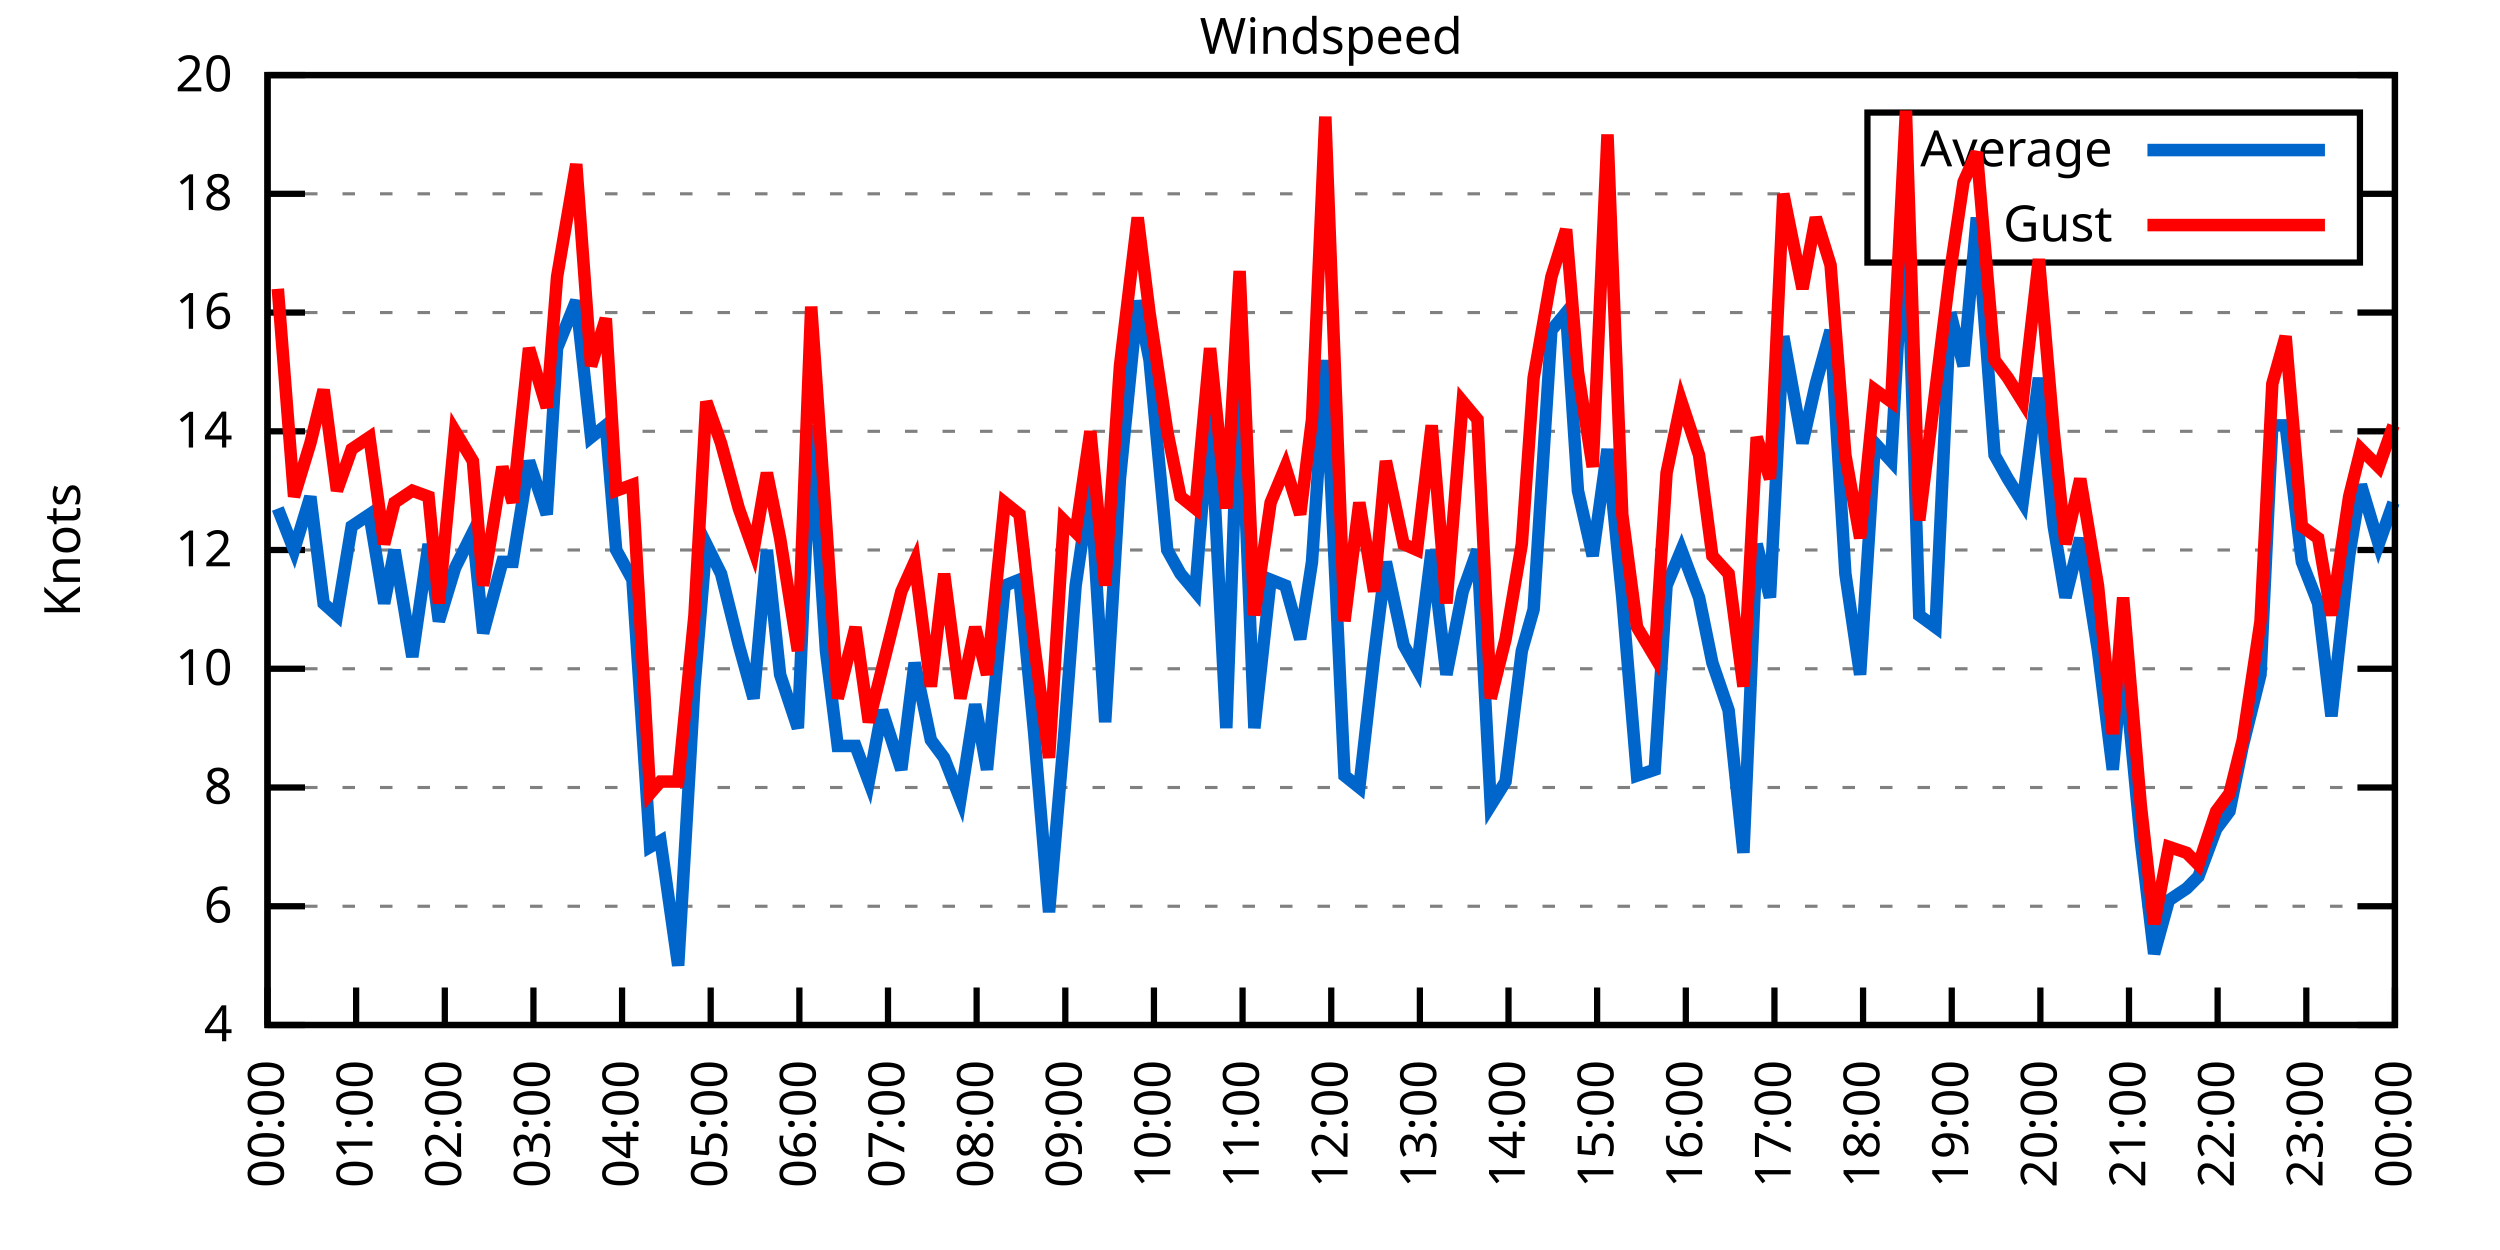
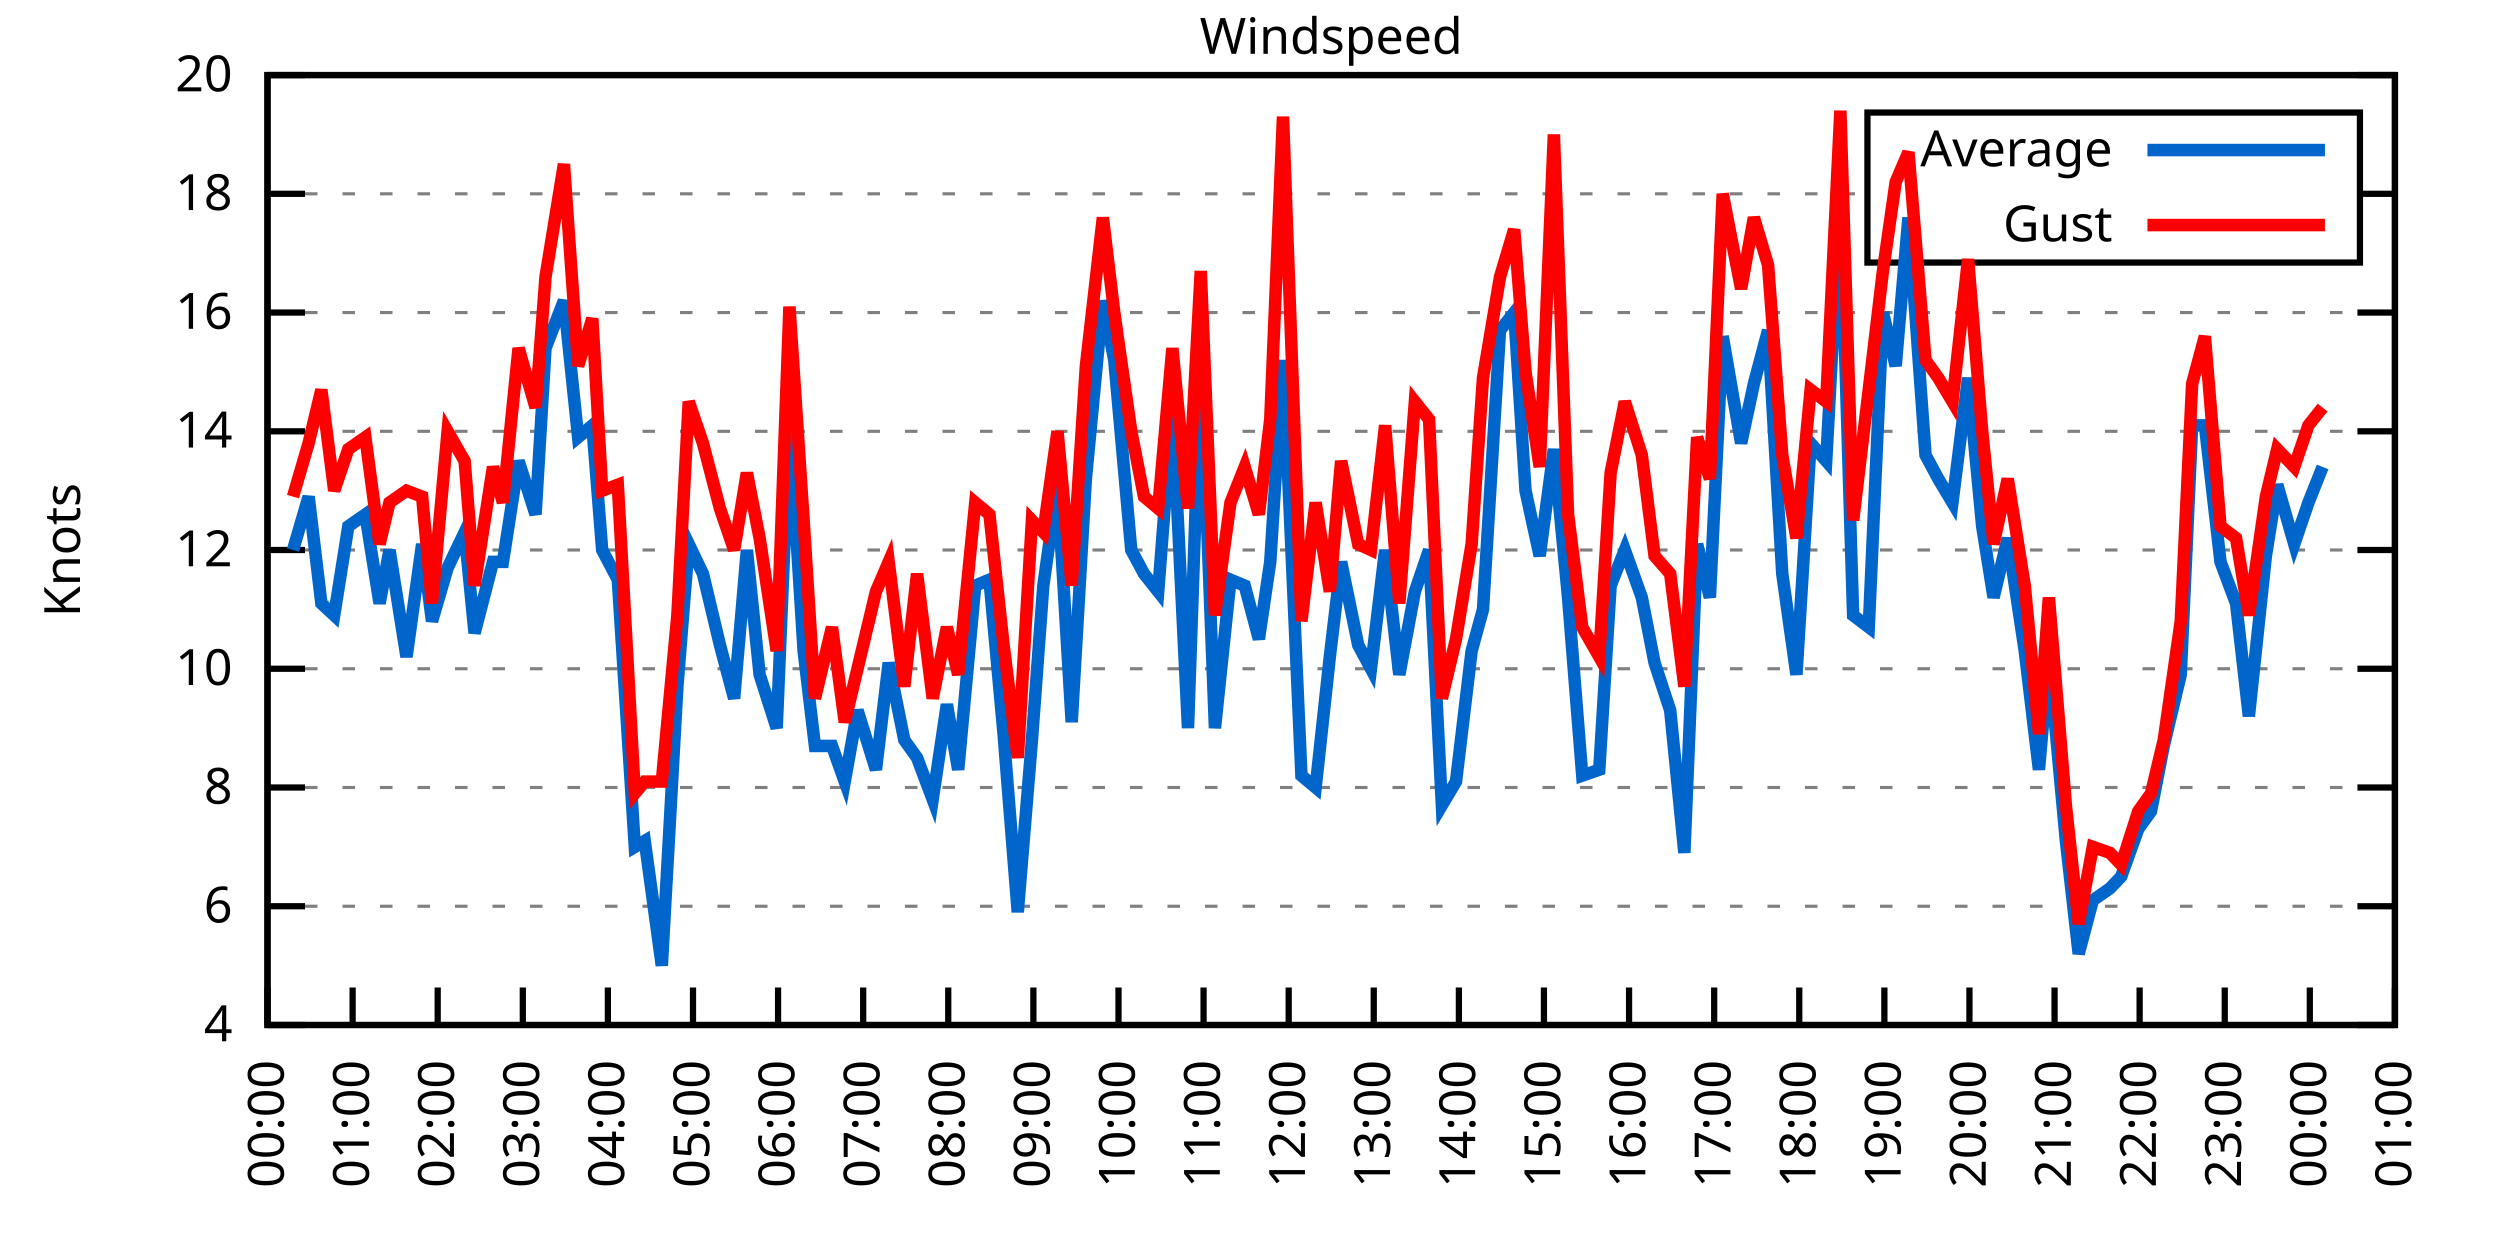
<svg xmlns="http://www.w3.org/2000/svg" xmlns:xlink="http://www.w3.org/1999/xlink" width="400" height="200" viewBox="0 0 400 200">
  <g id="gnuplot_canvas">
    <rect x="0" y="0" width="400" height="200" fill="none" />
    <defs>
      <circle id="gpDot" r="0.5" stroke-width="0.5" stroke="currentColor" />
      <path id="gpPt0" stroke-width="0.333" stroke="currentColor" d="M-1,0 h2 M0,-1 v2" />
      <path id="gpPt1" stroke-width="0.333" stroke="currentColor" d="M-1,-1 L1,1 M1,-1 L-1,1" />
      <path id="gpPt2" stroke-width="0.333" stroke="currentColor" d="M-1,0 L1,0 M0,-1 L0,1 M-1,-1 L1,1 M-1,1 L1,-1" />
      <rect id="gpPt3" stroke-width="0.333" stroke="currentColor" x="-1" y="-1" width="2" height="2" />
      <rect id="gpPt4" stroke-width="0.333" stroke="currentColor" fill="currentColor" x="-1" y="-1" width="2" height="2" />
      <circle id="gpPt5" stroke-width="0.333" stroke="currentColor" cx="0" cy="0" r="1" />
      <use xlink:href="#gpPt5" id="gpPt6" fill="currentColor" stroke="none" />
      <path id="gpPt7" stroke-width="0.333" stroke="currentColor" d="M0,-1.33 L-1.33,0.67 L1.33,0.67 z" />
      <use xlink:href="#gpPt7" id="gpPt8" fill="currentColor" stroke="none" />
      <use xlink:href="#gpPt7" id="gpPt9" stroke="currentColor" transform="rotate(180)" />
      <use xlink:href="#gpPt9" id="gpPt10" fill="currentColor" stroke="none" />
      <use xlink:href="#gpPt3" id="gpPt11" stroke="currentColor" transform="rotate(45)" />
      <use xlink:href="#gpPt11" id="gpPt12" fill="currentColor" stroke="none" />
      <path id="gpPt13" stroke-width="0.333" stroke="currentColor" d="M0,1.330 L1.265,0.411 L0.782,-1.067 L-0.782,-1.076 L-1.265,0.411 z" />
      <use xlink:href="#gpPt13" id="gpPt14" fill="currentColor" stroke="none" />
      <filter id="textbox" filterUnits="objectBoundingBox" x="0" y="0" height="1" width="1">
        <feFlood flood-color="white" flood-opacity="1" result="bgnd" />
        <feComposite in="SourceGraphic" in2="bgnd" operator="atop" />
      </filter>
      <filter id="greybox" filterUnits="objectBoundingBox" x="0" y="0" height="1" width="1">
        <feFlood flood-color="lightgrey" flood-opacity="1" result="grey" />
        <feComposite in="SourceGraphic" in2="grey" operator="atop" />
      </filter>
    </defs>
    <g fill="none" color="white" stroke="currentColor" stroke-width="1.00" stroke-linecap="butt" stroke-linejoin="miter">
</g>
    <g fill="none" color="black" stroke="currentColor" stroke-width="1.00" stroke-linecap="butt" stroke-linejoin="miter">
      <g stroke="none" shape-rendering="crispEdges">
        <polygon fill="rgb(255, 255, 255)" points="42.80,164.00 383.18,164.00 383.18,12.02 42.80,12.02 " />
      </g>
    </g>
    <g fill="none" color="black" stroke="currentColor" stroke-width="1.00" stroke-linecap="butt" stroke-linejoin="miter">
</g>
    <g fill="none" color="black" stroke="black" stroke-width="0.50" stroke-linecap="butt" stroke-linejoin="miter">
</g>
    <g fill="none" color="gray" stroke="currentColor" stroke-width="0.50" stroke-linecap="butt" stroke-linejoin="miter">
      <path stroke="gray" stroke-dasharray="2,4" class="gridline" d="M42.80,164.00 L383.19,164.00  " />
    </g>
    <g fill="none" color="gray" stroke="gray" stroke-width="1.00" stroke-linecap="butt" stroke-linejoin="miter">
</g>
    <g fill="none" color="black" stroke="currentColor" stroke-width="1.00" stroke-linecap="butt" stroke-linejoin="miter">
      <path stroke="black" d="M42.80,164.00 L48.80,164.00 M383.19,164.00 L377.19,164.00  " />
      <g transform="translate(37.20,166.60)" stroke="none" fill="black" font-family="Sans" font-size="8.00" text-anchor="end">
        <text>
          <tspan font-family="Sans"> 4</tspan>
        </text>
      </g>
    </g>
    <g fill="none" color="black" stroke="currentColor" stroke-width="1.00" stroke-linecap="butt" stroke-linejoin="miter">
</g>
    <g fill="none" color="black" stroke="black" stroke-width="0.50" stroke-linecap="butt" stroke-linejoin="miter">
</g>
    <g fill="none" color="gray" stroke="currentColor" stroke-width="0.50" stroke-linecap="butt" stroke-linejoin="miter">
      <path stroke="gray" stroke-dasharray="2,4" class="gridline" d="M42.80,145.00 L383.19,145.00  " />
    </g>
    <g fill="none" color="gray" stroke="gray" stroke-width="1.00" stroke-linecap="butt" stroke-linejoin="miter">
</g>
    <g fill="none" color="black" stroke="currentColor" stroke-width="1.00" stroke-linecap="butt" stroke-linejoin="miter">
      <path stroke="black" d="M42.80,145.00 L48.80,145.00 M383.19,145.00 L377.19,145.00  " />
      <g transform="translate(37.20,147.60)" stroke="none" fill="black" font-family="Sans" font-size="8.00" text-anchor="end">
        <text>
          <tspan font-family="Sans"> 6</tspan>
        </text>
      </g>
    </g>
    <g fill="none" color="black" stroke="currentColor" stroke-width="1.00" stroke-linecap="butt" stroke-linejoin="miter">
</g>
    <g fill="none" color="black" stroke="black" stroke-width="0.50" stroke-linecap="butt" stroke-linejoin="miter">
</g>
    <g fill="none" color="gray" stroke="currentColor" stroke-width="0.50" stroke-linecap="butt" stroke-linejoin="miter">
      <path stroke="gray" stroke-dasharray="2,4" class="gridline" d="M42.80,126.00 L383.19,126.00  " />
    </g>
    <g fill="none" color="gray" stroke="gray" stroke-width="1.00" stroke-linecap="butt" stroke-linejoin="miter">
</g>
    <g fill="none" color="black" stroke="currentColor" stroke-width="1.00" stroke-linecap="butt" stroke-linejoin="miter">
      <path stroke="black" d="M42.80,126.00 L48.80,126.00 M383.19,126.00 L377.19,126.00  " />
      <g transform="translate(37.20,128.60)" stroke="none" fill="black" font-family="Sans" font-size="8.00" text-anchor="end">
        <text>
          <tspan font-family="Sans"> 8</tspan>
        </text>
      </g>
    </g>
    <g fill="none" color="black" stroke="currentColor" stroke-width="1.00" stroke-linecap="butt" stroke-linejoin="miter">
</g>
    <g fill="none" color="black" stroke="black" stroke-width="0.50" stroke-linecap="butt" stroke-linejoin="miter">
</g>
    <g fill="none" color="gray" stroke="currentColor" stroke-width="0.50" stroke-linecap="butt" stroke-linejoin="miter">
      <path stroke="gray" stroke-dasharray="2,4" class="gridline" d="M42.80,107.00 L383.19,107.00  " />
    </g>
    <g fill="none" color="gray" stroke="gray" stroke-width="1.00" stroke-linecap="butt" stroke-linejoin="miter">
</g>
    <g fill="none" color="black" stroke="currentColor" stroke-width="1.00" stroke-linecap="butt" stroke-linejoin="miter">
      <path stroke="black" d="M42.80,107.00 L48.80,107.00 M383.19,107.00 L377.19,107.00  " />
      <g transform="translate(37.20,109.60)" stroke="none" fill="black" font-family="Sans" font-size="8.00" text-anchor="end">
        <text>
          <tspan font-family="Sans"> 10</tspan>
        </text>
      </g>
    </g>
    <g fill="none" color="black" stroke="currentColor" stroke-width="1.00" stroke-linecap="butt" stroke-linejoin="miter">
</g>
    <g fill="none" color="black" stroke="black" stroke-width="0.50" stroke-linecap="butt" stroke-linejoin="miter">
</g>
    <g fill="none" color="gray" stroke="currentColor" stroke-width="0.50" stroke-linecap="butt" stroke-linejoin="miter">
      <path stroke="gray" stroke-dasharray="2,4" class="gridline" d="M42.80,88.00 L383.19,88.00  " />
    </g>
    <g fill="none" color="gray" stroke="gray" stroke-width="1.00" stroke-linecap="butt" stroke-linejoin="miter">
</g>
    <g fill="none" color="black" stroke="currentColor" stroke-width="1.00" stroke-linecap="butt" stroke-linejoin="miter">
      <path stroke="black" d="M42.80,88.00 L48.80,88.00 M383.19,88.00 L377.19,88.00  " />
      <g transform="translate(37.20,90.60)" stroke="none" fill="black" font-family="Sans" font-size="8.00" text-anchor="end">
        <text>
          <tspan font-family="Sans"> 12</tspan>
        </text>
      </g>
    </g>
    <g fill="none" color="black" stroke="currentColor" stroke-width="1.00" stroke-linecap="butt" stroke-linejoin="miter">
</g>
    <g fill="none" color="black" stroke="black" stroke-width="0.50" stroke-linecap="butt" stroke-linejoin="miter">
</g>
    <g fill="none" color="gray" stroke="currentColor" stroke-width="0.50" stroke-linecap="butt" stroke-linejoin="miter">
      <path stroke="gray" stroke-dasharray="2,4" class="gridline" d="M42.80,69.01 L383.19,69.01  " />
    </g>
    <g fill="none" color="gray" stroke="gray" stroke-width="1.00" stroke-linecap="butt" stroke-linejoin="miter">
</g>
    <g fill="none" color="black" stroke="currentColor" stroke-width="1.00" stroke-linecap="butt" stroke-linejoin="miter">
      <path stroke="black" d="M42.80,69.01 L48.80,69.01 M383.19,69.01 L377.19,69.01  " />
      <g transform="translate(37.20,71.61)" stroke="none" fill="black" font-family="Sans" font-size="8.00" text-anchor="end">
        <text>
          <tspan font-family="Sans"> 14</tspan>
        </text>
      </g>
    </g>
    <g fill="none" color="black" stroke="currentColor" stroke-width="1.00" stroke-linecap="butt" stroke-linejoin="miter">
</g>
    <g fill="none" color="black" stroke="black" stroke-width="0.50" stroke-linecap="butt" stroke-linejoin="miter">
</g>
    <g fill="none" color="gray" stroke="currentColor" stroke-width="0.50" stroke-linecap="butt" stroke-linejoin="miter">
      <path stroke="gray" stroke-dasharray="2,4" class="gridline" d="M42.80,50.01 L383.19,50.01  " />
    </g>
    <g fill="none" color="gray" stroke="gray" stroke-width="1.00" stroke-linecap="butt" stroke-linejoin="miter">
</g>
    <g fill="none" color="black" stroke="currentColor" stroke-width="1.00" stroke-linecap="butt" stroke-linejoin="miter">
      <path stroke="black" d="M42.80,50.01 L48.80,50.01 M383.19,50.01 L377.19,50.01  " />
      <g transform="translate(37.20,52.61)" stroke="none" fill="black" font-family="Sans" font-size="8.00" text-anchor="end">
        <text>
          <tspan font-family="Sans"> 16</tspan>
        </text>
      </g>
    </g>
    <g fill="none" color="black" stroke="currentColor" stroke-width="1.00" stroke-linecap="butt" stroke-linejoin="miter">
</g>
    <g fill="none" color="black" stroke="black" stroke-width="0.50" stroke-linecap="butt" stroke-linejoin="miter">
</g>
    <g fill="none" color="gray" stroke="currentColor" stroke-width="0.50" stroke-linecap="butt" stroke-linejoin="miter">
      <path stroke="gray" stroke-dasharray="2,4" class="gridline" d="M42.80,31.01 L298.79,31.01 M377.59,31.01 L383.19,31.01  " />
    </g>
    <g fill="none" color="gray" stroke="gray" stroke-width="1.00" stroke-linecap="butt" stroke-linejoin="miter">
</g>
    <g fill="none" color="black" stroke="currentColor" stroke-width="1.00" stroke-linecap="butt" stroke-linejoin="miter">
      <path stroke="black" d="M42.80,31.01 L48.80,31.01 M383.19,31.01 L377.19,31.01  " />
      <g transform="translate(37.20,33.61)" stroke="none" fill="black" font-family="Sans" font-size="8.00" text-anchor="end">
        <text>
          <tspan font-family="Sans"> 18</tspan>
        </text>
      </g>
    </g>
    <g fill="none" color="black" stroke="currentColor" stroke-width="1.00" stroke-linecap="butt" stroke-linejoin="miter">
</g>
    <g fill="none" color="black" stroke="black" stroke-width="0.50" stroke-linecap="butt" stroke-linejoin="miter">
</g>
    <g fill="none" color="gray" stroke="currentColor" stroke-width="0.50" stroke-linecap="butt" stroke-linejoin="miter">
      <path stroke="gray" stroke-dasharray="2,4" class="gridline" d="M42.80,12.01 L383.19,12.01  " />
    </g>
    <g fill="none" color="gray" stroke="gray" stroke-width="1.00" stroke-linecap="butt" stroke-linejoin="miter">
</g>
    <g fill="none" color="black" stroke="currentColor" stroke-width="1.00" stroke-linecap="butt" stroke-linejoin="miter">
      <path stroke="black" d="M42.80,12.01 L48.80,12.01 M383.19,12.01 L377.19,12.01  " />
      <g transform="translate(37.20,14.61)" stroke="none" fill="black" font-family="Sans" font-size="8.00" text-anchor="end">
        <text>
          <tspan font-family="Sans"> 20</tspan>
        </text>
      </g>
    </g>
    <g fill="none" color="black" stroke="currentColor" stroke-width="1.00" stroke-linecap="butt" stroke-linejoin="miter">
      <path stroke="black" d="M42.80,164.00 L42.80,158.00  " />
      <g transform="translate(45.40,169.60) rotate(270.00)" stroke="none" fill="black" font-family="Sans" font-size="8.00" text-anchor="end">
        <text>
          <tspan font-family="Sans">00:00</tspan>
        </text>
      </g>
    </g>
    <g fill="none" color="black" stroke="currentColor" stroke-width="1.00" stroke-linecap="butt" stroke-linejoin="miter">
-       <path stroke="black" d="M56.98,164.00 L56.98,158.00  " />
-       <g transform="translate(59.58,169.60) rotate(270.00)" stroke="none" fill="black" font-family="Sans" font-size="8.00" text-anchor="end">
+       <path stroke="black" d="M56.42,164.00 L56.42,158.00  " />
+       <g transform="translate(59.02,169.60) rotate(270.00)" stroke="none" fill="black" font-family="Sans" font-size="8.00" text-anchor="end">
        <text>
          <tspan font-family="Sans">01:00</tspan>
        </text>
      </g>
    </g>
    <g fill="none" color="black" stroke="currentColor" stroke-width="1.00" stroke-linecap="butt" stroke-linejoin="miter">
-       <path stroke="black" d="M71.17,164.00 L71.17,158.00  " />
-       <g transform="translate(73.77,169.60) rotate(270.00)" stroke="none" fill="black" font-family="Sans" font-size="8.00" text-anchor="end">
+       <path stroke="black" d="M70.03,164.00 L70.03,158.00  " />
+       <g transform="translate(72.63,169.60) rotate(270.00)" stroke="none" fill="black" font-family="Sans" font-size="8.00" text-anchor="end">
        <text>
          <tspan font-family="Sans">02:00</tspan>
        </text>
      </g>
    </g>
    <g fill="none" color="black" stroke="currentColor" stroke-width="1.00" stroke-linecap="butt" stroke-linejoin="miter">
-       <path stroke="black" d="M85.35,164.00 L85.35,158.00  " />
-       <g transform="translate(87.95,169.60) rotate(270.00)" stroke="none" fill="black" font-family="Sans" font-size="8.00" text-anchor="end">
+       <path stroke="black" d="M83.65,164.00 L83.65,158.00  " />
+       <g transform="translate(86.25,169.60) rotate(270.00)" stroke="none" fill="black" font-family="Sans" font-size="8.00" text-anchor="end">
        <text>
          <tspan font-family="Sans">03:00</tspan>
        </text>
      </g>
    </g>
    <g fill="none" color="black" stroke="currentColor" stroke-width="1.00" stroke-linecap="butt" stroke-linejoin="miter">
-       <path stroke="black" d="M99.53,164.00 L99.53,158.00  " />
-       <g transform="translate(102.13,169.60) rotate(270.00)" stroke="none" fill="black" font-family="Sans" font-size="8.00" text-anchor="end">
+       <path stroke="black" d="M97.26,164.00 L97.26,158.00  " />
+       <g transform="translate(99.86,169.60) rotate(270.00)" stroke="none" fill="black" font-family="Sans" font-size="8.00" text-anchor="end">
        <text>
          <tspan font-family="Sans">04:00</tspan>
        </text>
      </g>
    </g>
    <g fill="none" color="black" stroke="currentColor" stroke-width="1.00" stroke-linecap="butt" stroke-linejoin="miter">
-       <path stroke="black" d="M113.71,164.00 L113.71,158.00  " />
-       <g transform="translate(116.31,169.60) rotate(270.00)" stroke="none" fill="black" font-family="Sans" font-size="8.00" text-anchor="end">
+       <path stroke="black" d="M110.88,164.00 L110.88,158.00  " />
+       <g transform="translate(113.48,169.60) rotate(270.00)" stroke="none" fill="black" font-family="Sans" font-size="8.00" text-anchor="end">
        <text>
          <tspan font-family="Sans">05:00</tspan>
        </text>
      </g>
    </g>
    <g fill="none" color="black" stroke="currentColor" stroke-width="1.00" stroke-linecap="butt" stroke-linejoin="miter">
-       <path stroke="black" d="M127.90,164.00 L127.90,158.00  " />
-       <g transform="translate(130.50,169.60) rotate(270.00)" stroke="none" fill="black" font-family="Sans" font-size="8.00" text-anchor="end">
+       <path stroke="black" d="M124.49,164.00 L124.49,158.00  " />
+       <g transform="translate(127.09,169.60) rotate(270.00)" stroke="none" fill="black" font-family="Sans" font-size="8.00" text-anchor="end">
        <text>
          <tspan font-family="Sans">06:00</tspan>
        </text>
      </g>
    </g>
    <g fill="none" color="black" stroke="currentColor" stroke-width="1.00" stroke-linecap="butt" stroke-linejoin="miter">
-       <path stroke="black" d="M142.08,164.00 L142.08,158.00  " />
-       <g transform="translate(144.68,169.60) rotate(270.00)" stroke="none" fill="black" font-family="Sans" font-size="8.00" text-anchor="end">
+       <path stroke="black" d="M138.11,164.00 L138.11,158.00  " />
+       <g transform="translate(140.71,169.60) rotate(270.00)" stroke="none" fill="black" font-family="Sans" font-size="8.00" text-anchor="end">
        <text>
          <tspan font-family="Sans">07:00</tspan>
        </text>
      </g>
    </g>
    <g fill="none" color="black" stroke="currentColor" stroke-width="1.00" stroke-linecap="butt" stroke-linejoin="miter">
-       <path stroke="black" d="M156.26,164.00 L156.26,158.00  " />
-       <g transform="translate(158.86,169.60) rotate(270.00)" stroke="none" fill="black" font-family="Sans" font-size="8.00" text-anchor="end">
+       <path stroke="black" d="M151.72,164.00 L151.72,158.00  " />
+       <g transform="translate(154.32,169.60) rotate(270.00)" stroke="none" fill="black" font-family="Sans" font-size="8.00" text-anchor="end">
        <text>
          <tspan font-family="Sans">08:00</tspan>
        </text>
      </g>
    </g>
    <g fill="none" color="black" stroke="currentColor" stroke-width="1.00" stroke-linecap="butt" stroke-linejoin="miter">
-       <path stroke="black" d="M170.45,164.00 L170.45,158.00  " />
-       <g transform="translate(173.05,169.60) rotate(270.00)" stroke="none" fill="black" font-family="Sans" font-size="8.00" text-anchor="end">
+       <path stroke="black" d="M165.34,164.00 L165.34,158.00  " />
+       <g transform="translate(167.94,169.60) rotate(270.00)" stroke="none" fill="black" font-family="Sans" font-size="8.00" text-anchor="end">
        <text>
          <tspan font-family="Sans">09:00</tspan>
        </text>
      </g>
    </g>
    <g fill="none" color="black" stroke="currentColor" stroke-width="1.00" stroke-linecap="butt" stroke-linejoin="miter">
-       <path stroke="black" d="M184.63,164.00 L184.63,158.00  " />
-       <g transform="translate(187.23,169.60) rotate(270.00)" stroke="none" fill="black" font-family="Sans" font-size="8.00" text-anchor="end">
+       <path stroke="black" d="M178.96,164.00 L178.96,158.00  " />
+       <g transform="translate(181.56,169.60) rotate(270.00)" stroke="none" fill="black" font-family="Sans" font-size="8.00" text-anchor="end">
        <text>
          <tspan font-family="Sans">10:00</tspan>
        </text>
      </g>
    </g>
    <g fill="none" color="black" stroke="currentColor" stroke-width="1.00" stroke-linecap="butt" stroke-linejoin="miter">
-       <path stroke="black" d="M198.81,164.00 L198.81,158.00  " />
-       <g transform="translate(201.41,169.60) rotate(270.00)" stroke="none" fill="black" font-family="Sans" font-size="8.00" text-anchor="end">
+       <path stroke="black" d="M192.57,164.00 L192.57,158.00  " />
+       <g transform="translate(195.17,169.60) rotate(270.00)" stroke="none" fill="black" font-family="Sans" font-size="8.00" text-anchor="end">
        <text>
          <tspan font-family="Sans">11:00</tspan>
        </text>
      </g>
    </g>
    <g fill="none" color="black" stroke="currentColor" stroke-width="1.00" stroke-linecap="butt" stroke-linejoin="miter">
-       <path stroke="black" d="M213.00,164.00 L213.00,158.00  " />
-       <g transform="translate(215.60,169.60) rotate(270.00)" stroke="none" fill="black" font-family="Sans" font-size="8.00" text-anchor="end">
+       <path stroke="black" d="M206.19,164.00 L206.19,158.00  " />
+       <g transform="translate(208.79,169.60) rotate(270.00)" stroke="none" fill="black" font-family="Sans" font-size="8.00" text-anchor="end">
        <text>
          <tspan font-family="Sans">12:00</tspan>
        </text>
      </g>
    </g>
    <g fill="none" color="black" stroke="currentColor" stroke-width="1.00" stroke-linecap="butt" stroke-linejoin="miter">
-       <path stroke="black" d="M227.18,164.00 L227.18,158.00  " />
-       <g transform="translate(229.78,169.60) rotate(270.00)" stroke="none" fill="black" font-family="Sans" font-size="8.00" text-anchor="end">
+       <path stroke="black" d="M219.80,164.00 L219.80,158.00  " />
+       <g transform="translate(222.40,169.60) rotate(270.00)" stroke="none" fill="black" font-family="Sans" font-size="8.00" text-anchor="end">
        <text>
          <tspan font-family="Sans">13:00</tspan>
        </text>
      </g>
    </g>
    <g fill="none" color="black" stroke="currentColor" stroke-width="1.00" stroke-linecap="butt" stroke-linejoin="miter">
-       <path stroke="black" d="M241.36,164.00 L241.36,158.00  " />
-       <g transform="translate(243.96,169.60) rotate(270.00)" stroke="none" fill="black" font-family="Sans" font-size="8.00" text-anchor="end">
+       <path stroke="black" d="M233.42,164.00 L233.42,158.00  " />
+       <g transform="translate(236.02,169.60) rotate(270.00)" stroke="none" fill="black" font-family="Sans" font-size="8.00" text-anchor="end">
        <text>
          <tspan font-family="Sans">14:00</tspan>
        </text>
      </g>
    </g>
    <g fill="none" color="black" stroke="currentColor" stroke-width="1.00" stroke-linecap="butt" stroke-linejoin="miter">
-       <path stroke="black" d="M255.54,164.00 L255.54,158.00  " />
-       <g transform="translate(258.14,169.60) rotate(270.00)" stroke="none" fill="black" font-family="Sans" font-size="8.00" text-anchor="end">
+       <path stroke="black" d="M247.03,164.00 L247.03,158.00  " />
+       <g transform="translate(249.63,169.60) rotate(270.00)" stroke="none" fill="black" font-family="Sans" font-size="8.00" text-anchor="end">
        <text>
          <tspan font-family="Sans">15:00</tspan>
        </text>
      </g>
    </g>
    <g fill="none" color="black" stroke="currentColor" stroke-width="1.00" stroke-linecap="butt" stroke-linejoin="miter">
-       <path stroke="black" d="M269.73,164.00 L269.73,158.00  " />
-       <g transform="translate(272.33,169.60) rotate(270.00)" stroke="none" fill="black" font-family="Sans" font-size="8.00" text-anchor="end">
+       <path stroke="black" d="M260.65,164.00 L260.65,158.00  " />
+       <g transform="translate(263.25,169.60) rotate(270.00)" stroke="none" fill="black" font-family="Sans" font-size="8.00" text-anchor="end">
        <text>
          <tspan font-family="Sans">16:00</tspan>
        </text>
      </g>
    </g>
    <g fill="none" color="black" stroke="currentColor" stroke-width="1.00" stroke-linecap="butt" stroke-linejoin="miter">
-       <path stroke="black" d="M283.91,164.00 L283.91,158.00  " />
-       <g transform="translate(286.51,169.60) rotate(270.00)" stroke="none" fill="black" font-family="Sans" font-size="8.00" text-anchor="end">
+       <path stroke="black" d="M274.27,164.00 L274.27,158.00  " />
+       <g transform="translate(276.87,169.60) rotate(270.00)" stroke="none" fill="black" font-family="Sans" font-size="8.00" text-anchor="end">
        <text>
          <tspan font-family="Sans">17:00</tspan>
        </text>
      </g>
    </g>
    <g fill="none" color="black" stroke="currentColor" stroke-width="1.00" stroke-linecap="butt" stroke-linejoin="miter">
-       <path stroke="black" d="M298.09,164.00 L298.09,158.00  " />
-       <g transform="translate(300.69,169.60) rotate(270.00)" stroke="none" fill="black" font-family="Sans" font-size="8.00" text-anchor="end">
+       <path stroke="black" d="M287.88,164.00 L287.88,158.00  " />
+       <g transform="translate(290.48,169.60) rotate(270.00)" stroke="none" fill="black" font-family="Sans" font-size="8.00" text-anchor="end">
        <text>
          <tspan font-family="Sans">18:00</tspan>
        </text>
      </g>
    </g>
    <g fill="none" color="black" stroke="currentColor" stroke-width="1.00" stroke-linecap="butt" stroke-linejoin="miter">
-       <path stroke="black" d="M312.28,164.00 L312.28,158.00  " />
-       <g transform="translate(314.88,169.60) rotate(270.00)" stroke="none" fill="black" font-family="Sans" font-size="8.00" text-anchor="end">
+       <path stroke="black" d="M301.50,164.00 L301.50,158.00  " />
+       <g transform="translate(304.10,169.60) rotate(270.00)" stroke="none" fill="black" font-family="Sans" font-size="8.00" text-anchor="end">
        <text>
          <tspan font-family="Sans">19:00</tspan>
        </text>
      </g>
    </g>
    <g fill="none" color="black" stroke="currentColor" stroke-width="1.00" stroke-linecap="butt" stroke-linejoin="miter">
-       <path stroke="black" d="M326.46,164.00 L326.46,158.00  " />
-       <g transform="translate(329.06,169.60) rotate(270.00)" stroke="none" fill="black" font-family="Sans" font-size="8.00" text-anchor="end">
+       <path stroke="black" d="M315.11,164.00 L315.11,158.00  " />
+       <g transform="translate(317.71,169.60) rotate(270.00)" stroke="none" fill="black" font-family="Sans" font-size="8.00" text-anchor="end">
        <text>
          <tspan font-family="Sans">20:00</tspan>
        </text>
      </g>
    </g>
    <g fill="none" color="black" stroke="currentColor" stroke-width="1.00" stroke-linecap="butt" stroke-linejoin="miter">
-       <path stroke="black" d="M340.64,164.00 L340.64,158.00  " />
-       <g transform="translate(343.24,169.60) rotate(270.00)" stroke="none" fill="black" font-family="Sans" font-size="8.00" text-anchor="end">
+       <path stroke="black" d="M328.73,164.00 L328.73,158.00  " />
+       <g transform="translate(331.33,169.60) rotate(270.00)" stroke="none" fill="black" font-family="Sans" font-size="8.00" text-anchor="end">
        <text>
          <tspan font-family="Sans">21:00</tspan>
        </text>
      </g>
    </g>
    <g fill="none" color="black" stroke="currentColor" stroke-width="1.00" stroke-linecap="butt" stroke-linejoin="miter">
-       <path stroke="black" d="M354.82,164.00 L354.82,158.00  " />
-       <g transform="translate(357.42,169.60) rotate(270.00)" stroke="none" fill="black" font-family="Sans" font-size="8.00" text-anchor="end">
+       <path stroke="black" d="M342.34,164.00 L342.34,158.00  " />
+       <g transform="translate(344.94,169.60) rotate(270.00)" stroke="none" fill="black" font-family="Sans" font-size="8.00" text-anchor="end">
        <text>
          <tspan font-family="Sans">22:00</tspan>
        </text>
      </g>
    </g>
    <g fill="none" color="black" stroke="currentColor" stroke-width="1.00" stroke-linecap="butt" stroke-linejoin="miter">
-       <path stroke="black" d="M369.01,164.00 L369.01,158.00  " />
-       <g transform="translate(371.61,169.60) rotate(270.00)" stroke="none" fill="black" font-family="Sans" font-size="8.00" text-anchor="end">
+       <path stroke="black" d="M355.96,164.00 L355.96,158.00  " />
+       <g transform="translate(358.56,169.60) rotate(270.00)" stroke="none" fill="black" font-family="Sans" font-size="8.00" text-anchor="end">
        <text>
          <tspan font-family="Sans">23:00</tspan>
+         </text>
+       </g>
+     </g>
+     <g fill="none" color="black" stroke="currentColor" stroke-width="1.00" stroke-linecap="butt" stroke-linejoin="miter">
+       <path stroke="black" d="M369.57,164.00 L369.57,158.00  " />
+       <g transform="translate(372.17,169.60) rotate(270.00)" stroke="none" fill="black" font-family="Sans" font-size="8.00" text-anchor="end">
+         <text>
+           <tspan font-family="Sans">00:00</tspan>
        </text>
      </g>
    </g>
    <g fill="none" color="black" stroke="currentColor" stroke-width="1.00" stroke-linecap="butt" stroke-linejoin="miter">
      <path stroke="black" d="M383.19,164.00 L383.19,158.00  " />
      <g transform="translate(385.79,169.60) rotate(270.00)" stroke="none" fill="black" font-family="Sans" font-size="8.00" text-anchor="end">
        <text>
-           <tspan font-family="Sans">00:00</tspan>
+           <tspan font-family="Sans">01:00</tspan>
        </text>
      </g>
    </g>
    <g fill="none" color="black" stroke="currentColor" stroke-width="1.00" stroke-linecap="butt" stroke-linejoin="miter">
</g>
    <g fill="none" color="black" stroke="currentColor" stroke-width="1.00" stroke-linecap="butt" stroke-linejoin="miter">
      <path stroke="black" d="M42.80,12.01 L42.80,164.00 L383.19,164.00 L383.19,12.01 L42.80,12.01 Z  " />
    </g>
    <g fill="none" color="black" stroke="currentColor" stroke-width="1.00" stroke-linecap="butt" stroke-linejoin="miter">
</g>
    <g fill="none" color="black" stroke="currentColor" stroke-width="1.00" stroke-linecap="butt" stroke-linejoin="miter">
      <path stroke="black" d="M298.79,42.01 L298.79,18.01 L377.59,18.01 L377.59,42.01 L298.79,42.01 Z  " />
    </g>
    <g id="Windspeed_plot_1">
      <g fill="none" color="white" stroke="black" stroke-width="2.00" stroke-linecap="butt" stroke-linejoin="miter">
</g>
      <g fill="none" color="black" stroke="currentColor" stroke-width="2.00" stroke-linecap="butt" stroke-linejoin="miter">
        <g transform="translate(337.99,26.61)" stroke="none" fill="black" font-family="Sans" font-size="8.00" text-anchor="end">
          <text>
            <tspan font-family="Sans">Average</tspan>
          </text>
        </g>
      </g>
      <g fill="none" color="black" stroke="currentColor" stroke-width="2.00" stroke-linecap="butt" stroke-linejoin="miter">
-         <path stroke="rgb(  0, 102, 204)" d="M343.59,24.01 L371.99,24.01 M44.45,81.36 L47.05,88.00 L49.66,79.46 L51.78,96.55 L53.91,98.45 L56.27,84.21   L59.11,82.31 L61.47,96.55 L63.13,88.00 L65.97,105.10 L68.57,87.06 L70.22,99.40 L72.82,90.85 L75.66,85.16   L77.31,101.30 L80.38,89.90 L82.04,89.90 L84.64,73.76 L87.48,82.31 L89.13,55.71 L92.20,48.11 L94.57,69.96   L96.93,68.06 L98.59,88.00 L101.19,92.75 L104.02,135.50 L105.68,134.55 L108.51,154.50 L111.11,109.85 L113.01,87.06   L115.37,91.80 L118.21,103.20 L120.57,111.75 L122.70,88.00 L124.82,107.95 L127.66,116.50 L129.79,68.06 L132.15,104.15   L134.04,119.35 L136.88,119.35 L139.01,125.05 L141.13,113.65 L144.21,123.15 L146.34,106.05 L148.94,118.40 L151.06,121.25   L153.66,127.90 L156.03,112.70 L157.92,123.15 L160.75,93.70 L163.12,92.75 L165.48,117.45 L167.85,145.95 L170.21,118.40   L172.10,93.70 L174.46,77.56 L176.83,115.55 L179.19,76.61 L182.03,48.11 L183.92,57.61 L186.76,88.00 L188.88,91.80   L191.25,94.65 L193.61,65.21 L196.21,116.50 L198.34,57.61 L200.70,116.50 L203.30,92.75 L205.67,93.70 L208.03,102.25   L209.92,89.90 L212.05,57.61 L215.12,124.10 L217.49,126.00 L219.85,105.10 L221.74,89.90 L224.58,103.20 L226.71,107.00   L229.07,88.00 L231.43,107.95 L234.03,94.65 L236.40,88.00 L238.52,128.85 L240.89,125.05 L243.49,104.15 L245.38,97.50   L248.22,52.86 L250.58,50.01 L252.47,78.51 L254.83,88.95 L257.20,71.86 L259.56,95.60 L261.93,124.10 L264.76,123.15   L266.65,93.70 L269.02,88.00 L271.85,95.60 L273.98,106.05 L276.58,113.65 L278.95,136.45 L281.07,87.06 L283.20,95.60   L285.33,53.81 L288.40,70.91 L290.53,61.41 L292.89,52.86 L295.26,91.80 L297.62,107.95 L299.98,70.91 L302.58,73.76   L304.95,31.96 L307.08,98.45 L309.68,100.35 L312.04,50.01 L314.17,58.56 L316.29,34.81 L319.13,72.81 L321.26,76.61   L323.62,80.41 L326.22,60.46 L328.59,84.21 L330.48,95.60 L332.84,86.11 L335.68,104.15 L338.04,123.15 L339.70,105.10   L342.53,134.55 L344.66,152.60 L347.02,144.05 L349.86,142.15 L351.75,140.25 L354.59,132.65 L356.72,129.80 L358.84,119.35   L361.68,107.95 L363.57,68.06 L365.70,68.06 L368.30,89.90 L370.90,96.55 L373.03,114.60 L375.86,88.95 L377.75,77.56   L380.59,87.06 L382.95,80.41  " />
+         <path stroke="rgb(  0, 102, 204)" d="M343.59,24.01 L371.99,24.01 M46.88,88.00 L49.38,79.46 L51.42,96.55 L53.47,98.45 L55.73,84.21 L58.46,82.31   L60.73,96.55 L62.32,88.00 L65.04,105.10 L67.54,87.06 L69.12,99.40 L71.62,90.85 L74.34,85.16 L75.93,101.30   L78.88,89.90 L80.47,89.90 L82.97,73.76 L85.69,82.31 L87.28,55.71 L90.23,48.11 L92.50,69.96 L94.77,68.06   L96.35,88.00 L98.85,92.75 L101.57,135.50 L103.16,134.55 L105.89,154.50 L108.38,109.85 L110.20,87.06 L112.47,91.80   L115.19,103.20 L117.46,111.75 L119.50,88.00 L121.54,107.95 L124.27,116.50 L126.31,68.06 L128.58,104.15 L130.39,119.35   L133.12,119.35 L135.16,125.05 L137.20,113.65 L140.15,123.15 L142.19,106.05 L144.69,118.40 L146.73,121.25 L149.23,127.90   L151.50,112.70 L153.31,123.15 L156.04,93.70 L158.31,92.75 L160.57,117.45 L162.84,145.95 L165.11,118.40 L166.93,93.70   L169.20,77.56 L171.47,115.55 L173.74,76.61 L176.46,48.11 L178.28,57.61 L181.00,88.00 L183.04,91.80 L185.31,94.65   L187.58,65.21 L190.08,116.50 L192.12,57.61 L194.39,116.50 L196.88,92.75 L199.15,93.70 L201.42,102.25 L203.24,89.90   L205.28,57.61 L208.23,124.10 L210.50,126.00 L212.77,105.10 L214.58,89.90 L217.31,103.20 L219.35,107.00 L221.62,88.00   L223.89,107.95 L226.38,94.65 L228.65,88.00 L230.70,128.85 L232.96,125.05 L235.46,104.15 L237.28,97.50 L240.00,52.86   L242.27,50.01 L244.08,78.51 L246.35,88.95 L248.62,71.86 L250.89,95.60 L253.16,124.10 L255.88,123.15 L257.70,93.70   L259.97,88.00 L262.69,95.60 L264.73,106.05 L267.23,113.65 L269.50,136.45 L271.54,87.06 L273.58,95.60 L275.63,53.81   L278.58,70.91 L280.62,61.41 L282.89,52.86 L285.16,91.80 L287.43,107.95 L289.70,70.91 L292.19,73.76 L294.46,31.96   L296.50,98.45 L299.00,100.35 L301.27,50.01 L303.31,58.56 L305.35,34.81 L308.08,72.81 L310.12,76.61 L312.39,80.41   L314.89,60.46 L317.15,84.21 L318.97,95.60 L321.24,86.11 L323.96,104.15 L326.23,123.15 L327.82,105.10 L330.54,134.55   L332.59,152.60 L334.85,144.05 L337.58,142.15 L339.39,140.25 L342.12,132.65 L344.16,129.80 L346.20,119.35 L348.92,107.95   L350.74,68.06 L352.78,68.06 L355.28,89.90 L357.77,96.55 L359.82,114.60 L362.54,88.95 L364.36,77.56 L367.08,87.06   L369.35,80.41 L371.62,74.71  " />
      </g>
    </g>
    <g id="Windspeed_plot_2">
      <g fill="none" color="black" stroke="currentColor" stroke-width="2.00" stroke-linecap="butt" stroke-linejoin="miter">
        <g transform="translate(337.99,38.61)" stroke="none" fill="black" font-family="Sans" font-size="8.00" text-anchor="end">
          <text>
            <tspan font-family="Sans">Gust</tspan>
          </text>
        </g>
      </g>
      <g fill="none" color="black" stroke="currentColor" stroke-width="2.00" stroke-linecap="butt" stroke-linejoin="miter">
-         <path stroke="rgb(255,   0,   0)" d="M343.59,36.01 L371.99,36.01 M44.45,46.21 L47.05,79.46 L49.66,70.91 L51.78,62.36 L53.91,78.51 L56.27,71.86   L59.11,69.96 L61.47,87.06 L63.13,80.41 L65.97,78.51 L68.57,79.46 L70.22,96.55 L72.82,69.01 L75.66,73.76   L77.31,93.70 L80.38,74.71 L82.04,80.41 L84.64,55.71 L87.48,65.21 L89.13,44.31 L92.20,26.26 L94.57,58.56   L96.93,50.96 L98.59,78.51 L101.19,77.56 L104.02,126.95 L105.68,125.05 L108.51,125.05 L111.11,98.45 L113.01,64.26   L115.37,70.91 L118.21,81.36 L120.57,88.00 L122.70,75.66 L124.82,86.11 L127.66,104.15 L129.79,49.06 L132.15,83.26   L134.04,111.75 L136.88,100.35 L139.01,115.55 L141.13,107.00 L144.21,94.65 L146.34,89.90 L148.94,109.85 L151.06,91.80   L153.66,111.75 L156.03,100.35 L157.92,107.95 L160.75,80.41 L163.12,82.31 L165.48,103.20 L167.85,121.25 L170.21,83.26   L172.10,85.16 L174.46,69.01 L176.83,93.70 L179.19,58.56 L182.03,34.81 L183.92,50.01 L186.76,69.01 L188.88,79.46   L191.25,81.36 L193.61,55.71 L196.21,81.36 L198.34,43.36 L200.70,98.45 L203.30,80.41 L205.67,74.71 L208.03,82.31   L209.92,67.11 L212.05,18.66 L215.12,99.40 L217.49,80.41 L219.85,94.65 L221.74,73.76 L224.58,87.06 L226.71,88.00   L229.07,68.06 L231.43,96.55 L234.03,64.26 L236.40,67.11 L238.52,111.75 L240.89,102.25 L243.49,87.06 L245.38,60.46   L248.22,44.31 L250.58,36.71 L252.47,59.51 L254.83,74.71 L257.20,21.51 L259.56,82.31 L261.93,100.35 L264.76,105.10   L266.65,75.66 L269.02,64.26 L271.85,72.81 L273.98,88.95 L276.58,91.80 L278.95,109.85 L281.07,69.96 L283.20,76.61   L285.33,31.01 L288.40,46.21 L290.53,34.81 L292.89,42.41 L295.26,72.81 L297.62,86.11 L299.98,62.36 L302.58,64.26   L304.95,17.71 L307.08,83.26 L309.68,62.36 L312.04,43.36 L314.17,29.11 L316.29,24.36 L319.13,57.61 L321.26,60.46   L323.62,64.26 L326.22,41.46 L328.59,69.01 L330.48,87.06 L332.84,76.61 L335.68,93.70 L338.04,117.45 L339.70,95.60   L342.53,128.85 L344.66,147.85 L347.02,135.50 L349.86,136.45 L351.75,138.35 L354.59,129.80 L356.72,126.95 L358.84,118.40   L361.68,99.40 L363.57,61.41 L365.70,53.81 L368.30,84.21 L370.90,86.11 L373.03,98.45 L375.86,79.46 L377.75,71.86   L380.59,74.71 L382.95,68.06  " />
+         <path stroke="rgb(255,   0,   0)" d="M343.59,36.01 L371.99,36.01 M46.88,79.46 L49.38,70.91 L51.42,62.36 L53.47,78.51 L55.73,71.86 L58.46,69.96   L60.73,87.06 L62.32,80.41 L65.04,78.51 L67.54,79.46 L69.12,96.55 L71.62,69.01 L74.34,73.76 L75.93,93.70   L78.88,74.71 L80.47,80.41 L82.97,55.71 L85.69,65.21 L87.28,44.31 L90.23,26.26 L92.50,58.56 L94.77,50.96   L96.35,78.51 L98.85,77.56 L101.57,126.95 L103.16,125.05 L105.89,125.05 L108.38,98.45 L110.20,64.26 L112.47,70.91   L115.19,81.36 L117.46,88.00 L119.50,75.66 L121.54,86.11 L124.27,104.15 L126.31,49.06 L128.58,83.26 L130.39,111.75   L133.12,100.35 L135.16,115.55 L137.20,107.00 L140.15,94.65 L142.19,89.90 L144.69,109.85 L146.73,91.80 L149.23,111.75   L151.50,100.35 L153.31,107.95 L156.04,80.41 L158.31,82.31 L160.57,103.20 L162.84,121.25 L165.11,83.26 L166.93,85.16   L169.20,69.01 L171.47,93.70 L173.74,58.56 L176.46,34.81 L178.28,50.01 L181.00,69.01 L183.04,79.46 L185.31,81.36   L187.58,55.71 L190.08,81.36 L192.12,43.36 L194.39,98.45 L196.88,80.41 L199.15,74.71 L201.42,82.31 L203.24,67.11   L205.28,18.66 L208.23,99.40 L210.50,80.41 L212.77,94.65 L214.58,73.76 L217.31,87.06 L219.35,88.00 L221.62,68.06   L223.89,96.55 L226.38,64.26 L228.65,67.11 L230.70,111.75 L232.96,102.25 L235.46,87.06 L237.28,60.46 L240.00,44.31   L242.27,36.71 L244.08,59.51 L246.35,74.71 L248.62,21.51 L250.89,82.31 L253.16,100.35 L255.88,105.10 L257.70,75.66   L259.97,64.26 L262.69,72.81 L264.73,88.95 L267.23,91.80 L269.50,109.85 L271.54,69.96 L273.58,76.61 L275.63,31.01   L278.58,46.21 L280.62,34.81 L282.89,42.41 L285.16,72.81 L287.43,86.11 L289.70,62.36 L292.19,64.26 L294.46,17.71   L296.50,83.26 L299.00,62.36 L301.27,43.36 L303.31,29.11 L305.35,24.36 L308.08,57.61 L310.12,60.46 L312.39,64.26   L314.89,41.46 L317.15,69.01 L318.97,87.06 L321.24,76.61 L323.96,93.70 L326.23,117.45 L327.82,95.60 L330.54,128.85   L332.59,147.85 L334.85,135.50 L337.58,136.45 L339.39,138.35 L342.12,129.80 L344.16,126.95 L346.20,118.40 L348.92,99.40   L350.74,61.41 L352.78,53.81 L355.28,84.21 L357.77,86.11 L359.82,98.45 L362.54,79.46 L364.36,71.86 L367.08,74.71   L369.35,68.06 L371.62,65.21  " />
      </g>
    </g>
    <g fill="none" color="black" stroke="currentColor" stroke-width="2.00" stroke-linecap="butt" stroke-linejoin="miter">
</g>
    <g fill="none" color="black" stroke="black" stroke-width="1.00" stroke-linecap="butt" stroke-linejoin="miter">
</g>
    <g fill="none" color="black" stroke="currentColor" stroke-width="1.00" stroke-linecap="butt" stroke-linejoin="miter">
      <path stroke="black" d="M42.80,12.01 L42.80,164.00 L383.19,164.00 L383.19,12.01 L42.80,12.01 Z  " />
      <g transform="translate(12.80,88.01) rotate(270.00)" stroke="none" fill="black" font-family="Sans" font-size="8.00" text-anchor="middle">
        <text>
          <tspan font-family="Sans">Knots</tspan>
        </text>
      </g>
    </g>
    <g fill="none" color="black" stroke="currentColor" stroke-width="1.00" stroke-linecap="butt" stroke-linejoin="miter">
</g>
    <g fill="none" color="black" stroke="currentColor" stroke-width="1.00" stroke-linecap="butt" stroke-linejoin="miter">
      <g transform="translate(212.99,8.61)" stroke="none" fill="black" font-family="Sans" font-size="8.00" text-anchor="middle">
        <text>
          <tspan font-family="Sans">Windspeed</tspan>
        </text>
      </g>
    </g>
    <g fill="none" color="black" stroke="currentColor" stroke-width="1.00" stroke-linecap="butt" stroke-linejoin="miter">
</g>
  </g>
</svg>
